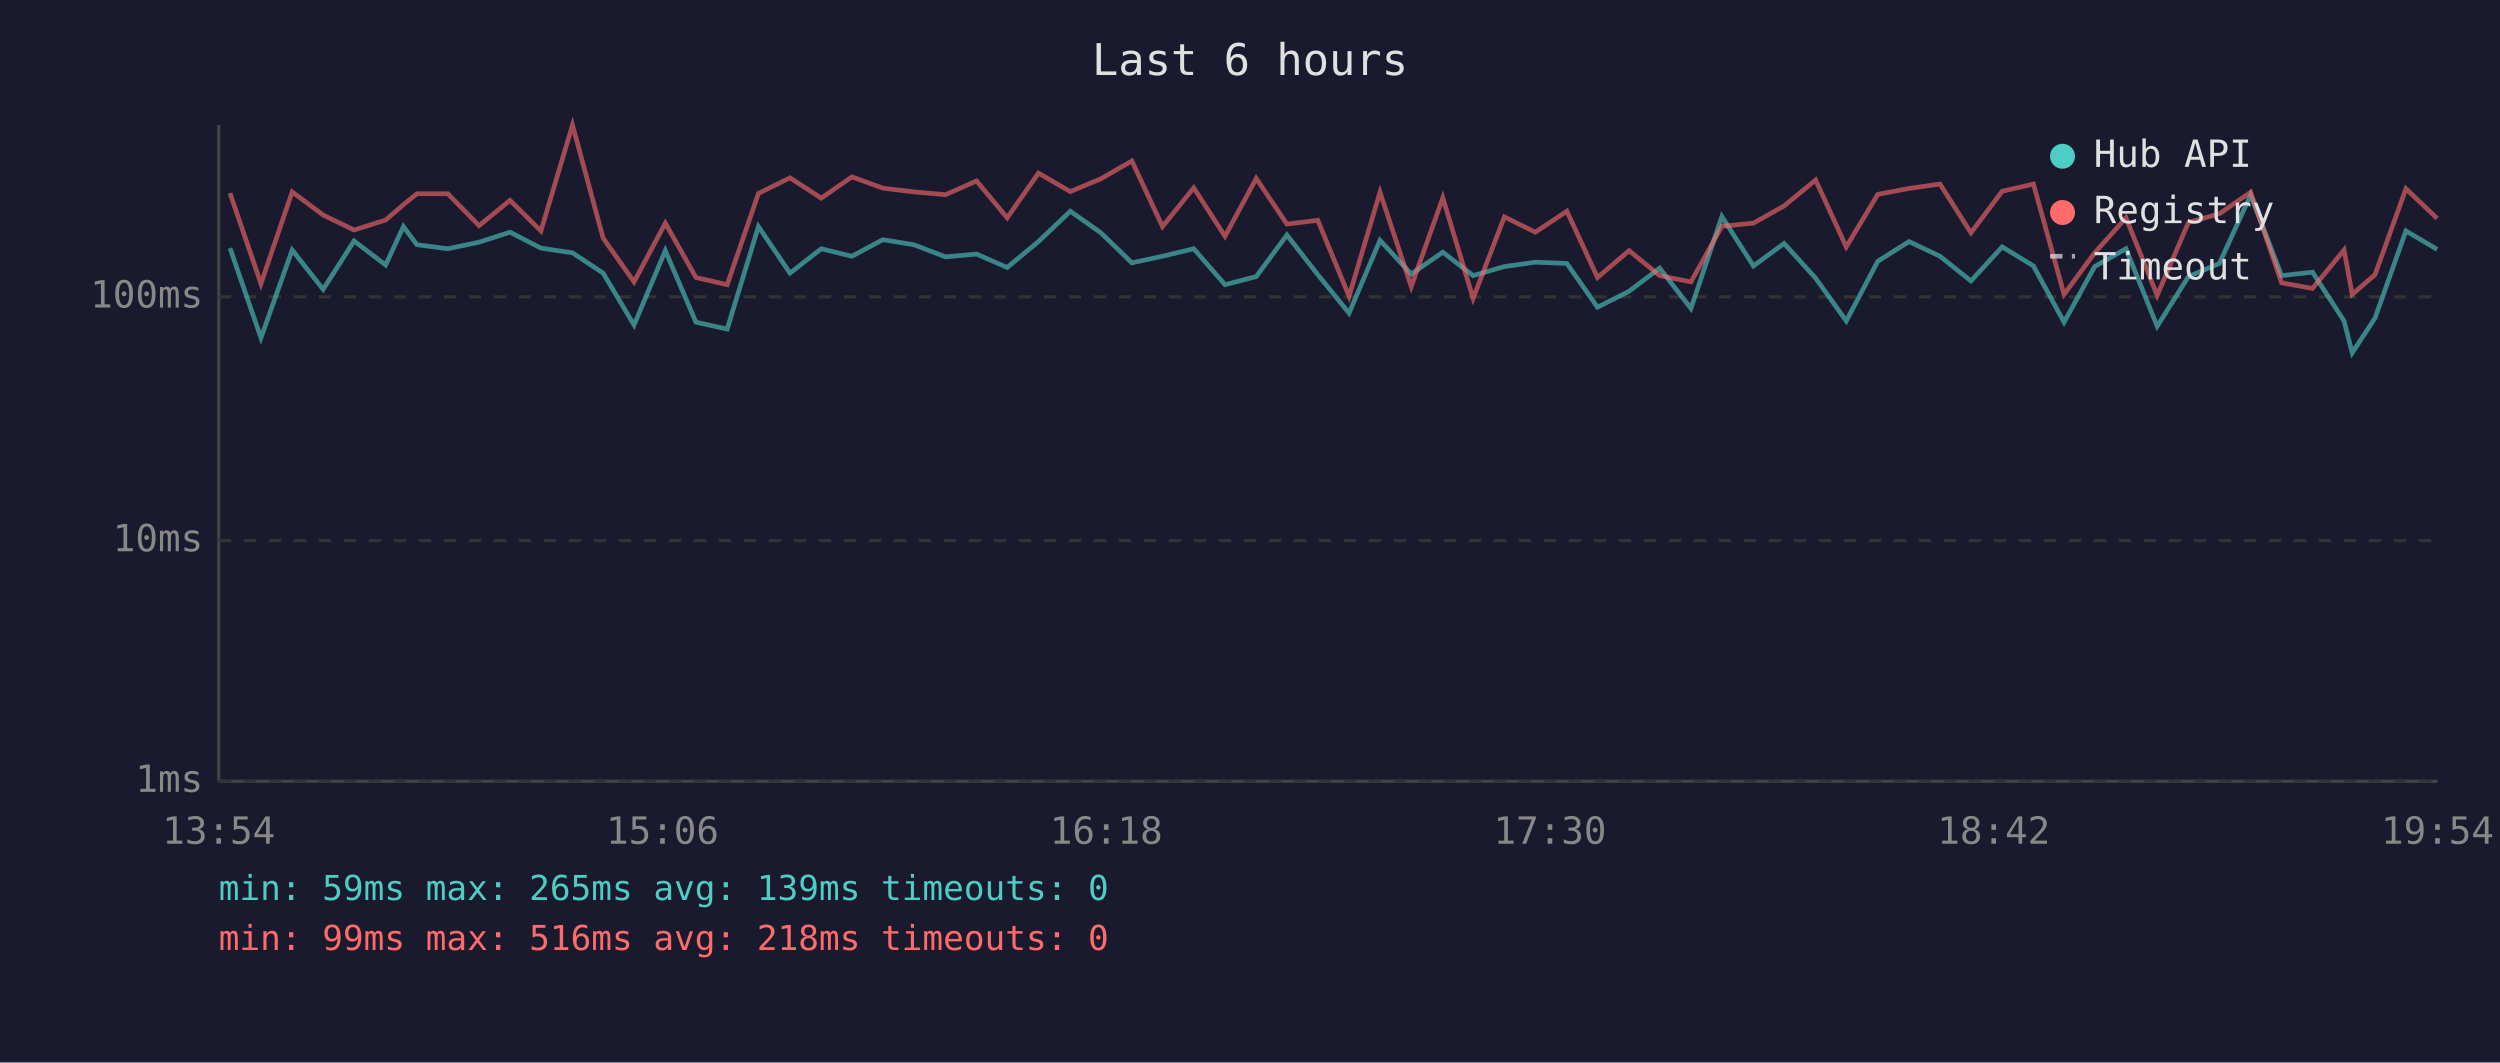
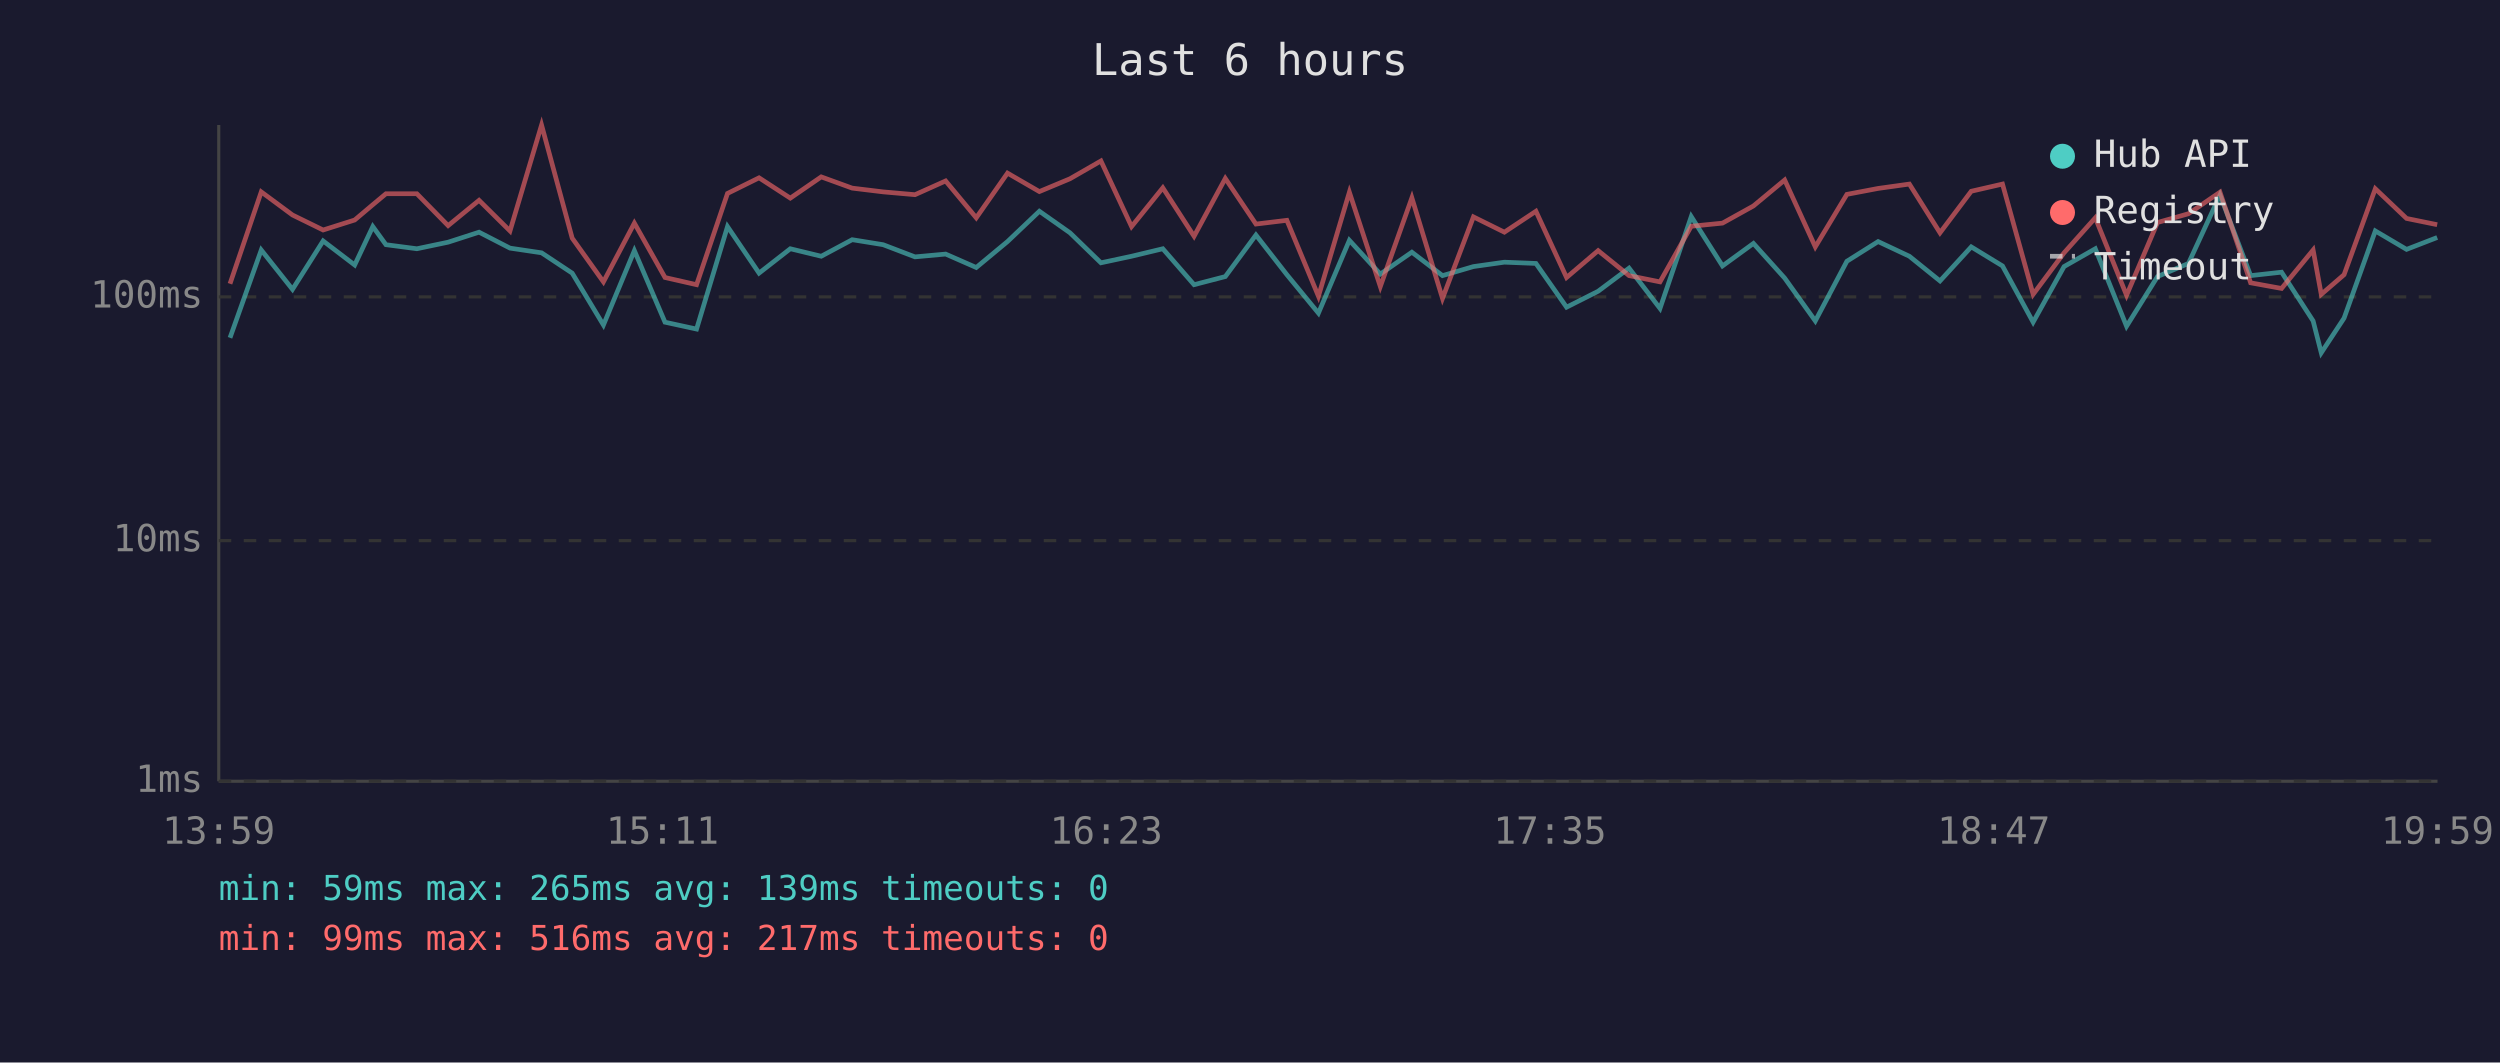
<svg xmlns="http://www.w3.org/2000/svg" viewBox="0 0 800 340" font-family="monospace" font-size="12">
  <rect width="800" height="340" fill="#1a1a2e" />
  <text x="400" y="24" fill="#e0e0e0" font-size="14" text-anchor="middle">Last 6 hours</text>
  <line x1="70" y1="40" x2="70" y2="250" stroke="#444" stroke-width="1" />
  <line x1="70" y1="250" x2="780" y2="250" stroke="#444" stroke-width="1" />
  <line x1="70" y1="250" x2="780" y2="250" stroke="#333" stroke-width="1" stroke-dasharray="4" />
  <text x="65" y="250" fill="#888" text-anchor="end" dominant-baseline="middle">1ms</text>
  <line x1="70" y1="173" x2="780" y2="173" stroke="#333" stroke-width="1" stroke-dasharray="4" />
  <text x="65" y="173" fill="#888" text-anchor="end" dominant-baseline="middle">10ms</text>
  <line x1="70" y1="95" x2="780" y2="95" stroke="#333" stroke-width="1" stroke-dasharray="4" />
  <text x="65" y="95" fill="#888" text-anchor="end" dominant-baseline="middle">100ms</text>
-   <text x="70" y="270" fill="#888" text-anchor="middle">13:54</text>
-   <text x="212" y="270" fill="#888" text-anchor="middle">15:06</text>
-   <text x="354" y="270" fill="#888" text-anchor="middle">16:18</text>
-   <text x="496" y="270" fill="#888" text-anchor="middle">17:30</text>
-   <text x="638" y="270" fill="#888" text-anchor="middle">18:42</text>
-   <text x="780" y="270" fill="#888" text-anchor="middle">19:54</text>
-   <polyline points="73.6,79.4 83.5,108.1 93.5,80.0 103.4,92.6 113.3,77.1 123.4,84.8 129.1,72.5 133.4,78.3 143.3,79.6 153.3,77.5 163.2,74.3 173.1,79.4 183.2,80.9 193.0,87.4 202.9,104.0 212.9,80.2 222.7,103.1 232.7,105.3 242.7,72.5 252.8,87.4 262.8,79.6 272.6,82.0 282.5,76.7 292.4,78.3 302.6,82.2 312.5,81.3 322.3,85.6 332.3,77.3 342.5,67.6 352.3,74.5 362.2,84.1 372.0,82.0 382.0,79.6 392.0,91.1 402.0,88.5 411.8,75.2 421.7,87.9 431.7,100.2 441.6,76.9 451.6,87.7 461.7,80.7 471.4,88.2 481.4,85.3 491.3,83.9 501.4,84.3 511.2,98.3 521.3,93.2 531.1,85.8 541.1,98.7 551.0,69.3 561.1,85.1 570.9,77.9 581.0,89.0 590.8,102.7 600.9,83.6 610.9,77.3 620.8,82.0 630.7,89.9 640.7,79.0 650.7,85.1 660.5,103.1 670.3,85.3 680.3,79.6 690.3,104.4 700.3,88.5 710.2,84.3 720.2,62.4 730.1,88.2 740.0,87.1 750.1,102.7 752.7,112.9 760.0,101.8 769.9,73.9 779.9,79.8" fill="none" stroke="#4ecdc4" stroke-width="1.5" opacity="0.6" />
-   <polyline points="73.6,61.8 83.5,90.8 93.5,61.4 103.4,68.8 113.3,73.6 123.4,70.4 129.1,65.5 133.4,62.0 143.3,62.0 153.3,72.2 163.2,64.1 173.1,73.9 183.2,40.0 193.0,76.2 202.9,90.2 212.9,71.4 222.7,88.8 232.7,91.1 242.7,61.9 252.8,56.9 262.8,63.4 272.6,56.6 282.5,60.2 292.4,61.4 302.6,62.3 312.5,57.9 322.3,69.7 332.3,55.4 342.5,61.3 352.3,57.2 362.2,51.5 372.0,72.5 382.0,60.1 392.0,75.6 402.0,57.1 411.8,71.7 421.7,70.5 431.7,94.8 441.6,61.5 451.6,91.7 461.7,63.3 471.4,95.5 481.4,69.4 491.3,74.3 501.4,67.6 511.2,88.8 521.3,80.2 531.1,88.2 541.1,90.2 551.0,72.4 561.1,71.4 570.9,65.9 581.0,57.6 590.8,79.0 600.9,62.2 610.9,60.3 620.8,58.9 630.7,74.5 640.7,61.2 650.7,58.9 660.5,94.2 670.3,80.9 680.3,69.7 690.3,94.5 700.3,71.2 710.2,68.4 720.2,61.5 730.1,90.5 740.0,92.3 750.1,80.0 752.7,94.2 760.0,87.9 769.9,60.4 779.9,69.9" fill="none" stroke="#ff6b6b" stroke-width="1.5" opacity="0.6" />
+   <text x="70" y="270" fill="#888" text-anchor="middle">13:59</text>
+   <text x="212" y="270" fill="#888" text-anchor="middle">15:11</text>
+   <text x="354" y="270" fill="#888" text-anchor="middle">16:23</text>
+   <text x="496" y="270" fill="#888" text-anchor="middle">17:35</text>
+   <text x="638" y="270" fill="#888" text-anchor="middle">18:47</text>
+   <text x="780" y="270" fill="#888" text-anchor="middle">19:59</text>
+   <polyline points="73.6,108.1 83.6,80.0 93.6,92.6 103.4,77.1 113.5,84.8 119.3,72.5 123.5,78.3 133.4,79.6 143.4,77.5 153.3,74.3 163.2,79.4 173.3,80.9 183.1,87.4 193.1,104.0 203.0,80.2 212.8,103.1 222.9,105.3 232.8,72.5 242.9,87.4 252.9,79.6 262.8,82.0 272.7,76.7 282.6,78.3 292.8,82.2 302.6,81.3 312.4,85.6 322.4,77.3 332.6,67.6 342.4,74.5 352.3,84.1 362.1,82.0 372.1,79.6 382.1,91.1 392.1,88.5 401.9,75.2 411.8,87.9 421.9,100.2 431.8,76.9 441.7,87.7 451.8,80.7 461.6,88.2 471.5,85.3 481.4,83.9 491.5,84.3 501.3,98.3 511.4,93.2 521.3,85.8 531.2,98.7 541.2,69.3 551.2,85.1 561.1,77.9 571.1,89.0 580.9,102.7 591.0,83.6 601.0,77.3 611.0,82.0 620.8,89.9 630.8,79.0 640.8,85.1 650.6,103.1 660.5,85.3 670.5,79.6 680.5,104.4 690.4,88.5 700.3,84.3 710.4,62.4 720.2,88.2 730.1,87.1 740.2,102.7 742.8,112.9 750.1,101.8 760.1,73.9 770.1,79.8 779.9,76.0" fill="none" stroke="#4ecdc4" stroke-width="1.5" opacity="0.6" />
+   <polyline points="73.6,90.8 83.6,61.4 93.6,68.8 103.4,73.6 113.5,70.4 119.3,65.5 123.5,62.0 133.4,62.0 143.4,72.2 153.3,64.1 163.2,73.9 173.3,40.0 183.1,76.2 193.1,90.2 203.0,71.4 212.8,88.8 222.9,91.1 232.8,61.9 242.9,56.9 252.9,63.4 262.8,56.6 272.7,60.2 282.6,61.4 292.8,62.3 302.6,57.9 312.4,69.7 322.4,55.4 332.6,61.3 342.4,57.2 352.3,51.5 362.1,72.5 372.1,60.1 382.1,75.6 392.1,57.1 401.9,71.7 411.8,70.5 421.9,94.8 431.8,61.5 441.7,91.7 451.8,63.3 461.6,95.5 471.5,69.4 481.4,74.3 491.5,67.6 501.3,88.8 511.4,80.2 521.3,88.2 531.2,90.2 541.2,72.4 551.2,71.4 561.1,65.9 571.1,57.6 580.9,79.0 591.0,62.2 601.0,60.3 611.0,58.9 620.8,74.5 630.8,61.2 640.8,58.9 650.6,94.2 660.5,80.9 670.5,69.7 680.5,94.5 690.4,71.2 700.3,68.4 710.4,61.5 720.2,90.5 730.1,92.3 740.2,80.0 742.8,94.2 750.1,87.9 760.1,60.4 770.1,69.9 779.9,71.9" fill="none" stroke="#ff6b6b" stroke-width="1.5" opacity="0.6" />
  <circle cx="660" cy="50" r="4" fill="#4ecdc4" />
  <text x="670" y="50" fill="#e0e0e0" dominant-baseline="middle">Hub API</text>
  <circle cx="660" cy="68" r="4" fill="#ff6b6b" />
  <text x="670" y="68" fill="#e0e0e0" dominant-baseline="middle">Registry</text>
  <line x1="656" y1="82" x2="664" y2="82" stroke="#e0e0e0" stroke-width="1.5" stroke-dasharray="4,3" opacity="0.7" />
  <text x="670" y="86" fill="#e0e0e0" dominant-baseline="middle">Timeout</text>
  <text x="70" y="288" fill="#4ecdc4" font-size="11">min: 59ms  max: 265ms  avg: 139ms  timeouts: 0</text>
-   <text x="70" y="304" fill="#ff6b6b" font-size="11">min: 99ms  max: 516ms  avg: 218ms  timeouts: 0</text>
+   <text x="70" y="304" fill="#ff6b6b" font-size="11">min: 99ms  max: 516ms  avg: 217ms  timeouts: 0</text>
</svg>
